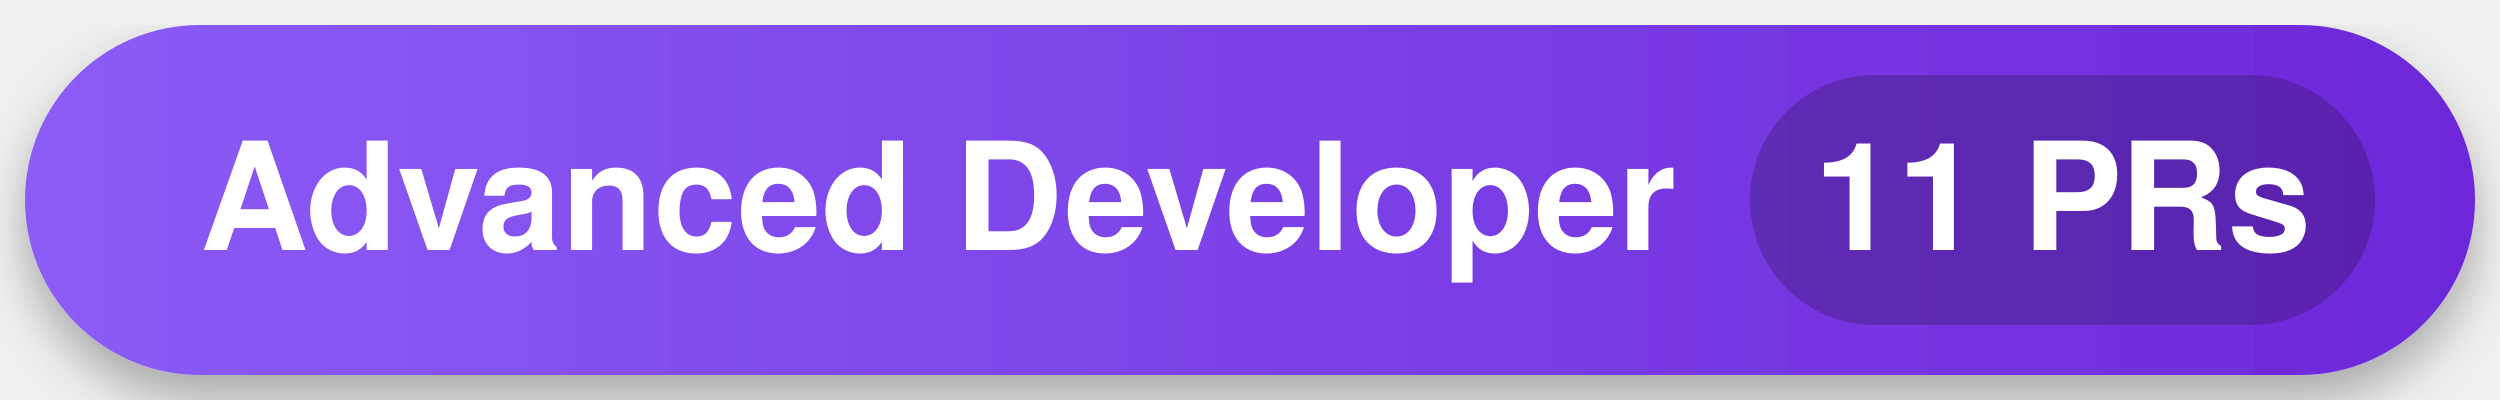
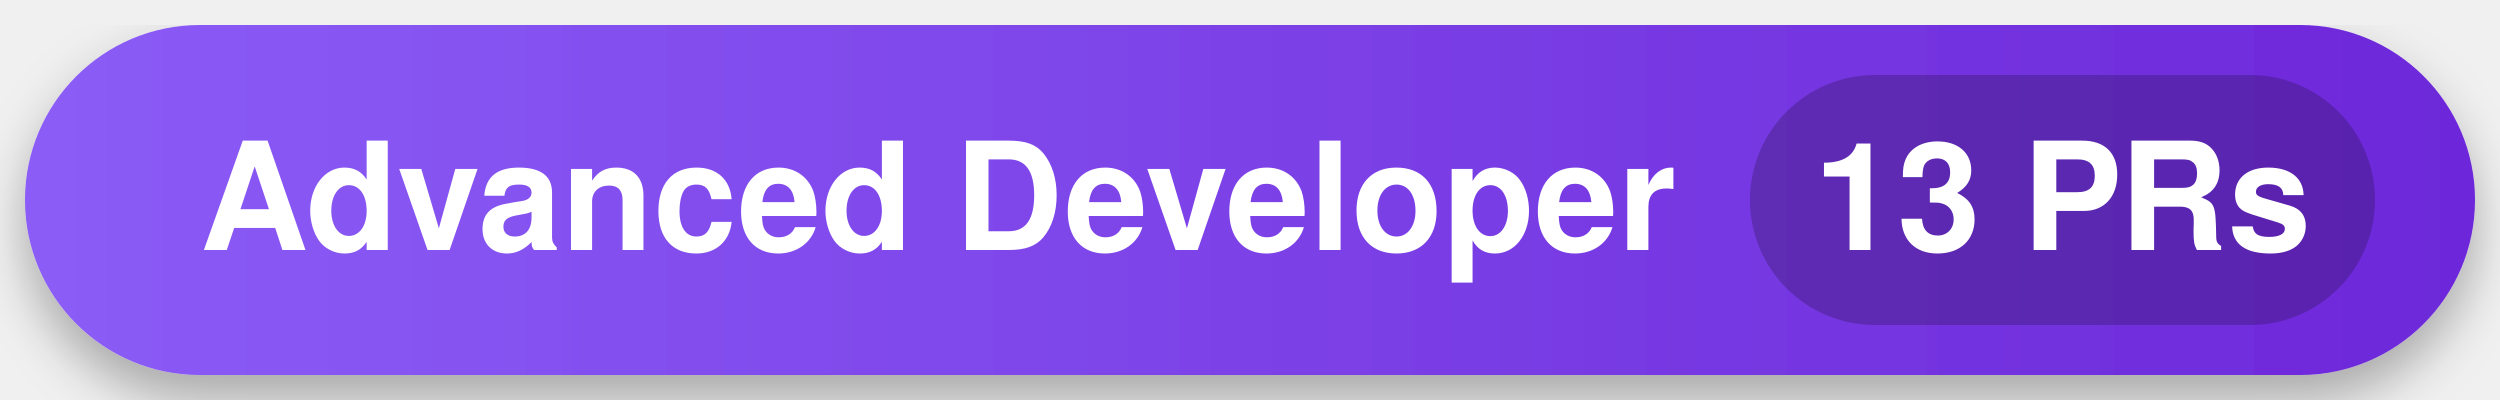
<svg xmlns="http://www.w3.org/2000/svg" width="200" height="32" viewBox="0 0 200 32">
  <defs>
    <linearGradient id="bg-grad" x1="0%" y1="0%" x2="100%" y2="0%">
      <stop offset="0%" stop-color="#8B5CF6" />
      <stop offset="100%" stop-color="#6D28D9" />
    </linearGradient>
    <filter id="shadow" x="-10%" y="-10%" width="120%" height="120%">
      <feDropShadow dx="0" dy="2" stdDeviation="2" flood-opacity="0.3" />
    </filter>
  </defs>
  <rect x="2" y="2" width="196" height="28" rx="14" fill="url(#bg-grad)" filter="url(#shadow)" />
  <g font-family="-apple-system,BlinkMacSystemFont,Segoe UI,Helvetica,Arial,sans-serif" font-size="12" font-weight="bold" fill="#FFFFFF">
    <text x="16" y="20">Advanced Developer</text>
    <rect x="140" y="6" width="50" height="20" rx="10" fill="#000000" fill-opacity="0.2" />
-     <text x="165" y="20" text-anchor="middle">11 PRs</text>
+     <text x="165" y="20" text-anchor="middle">13 PRs</text>
  </g>
</svg>
